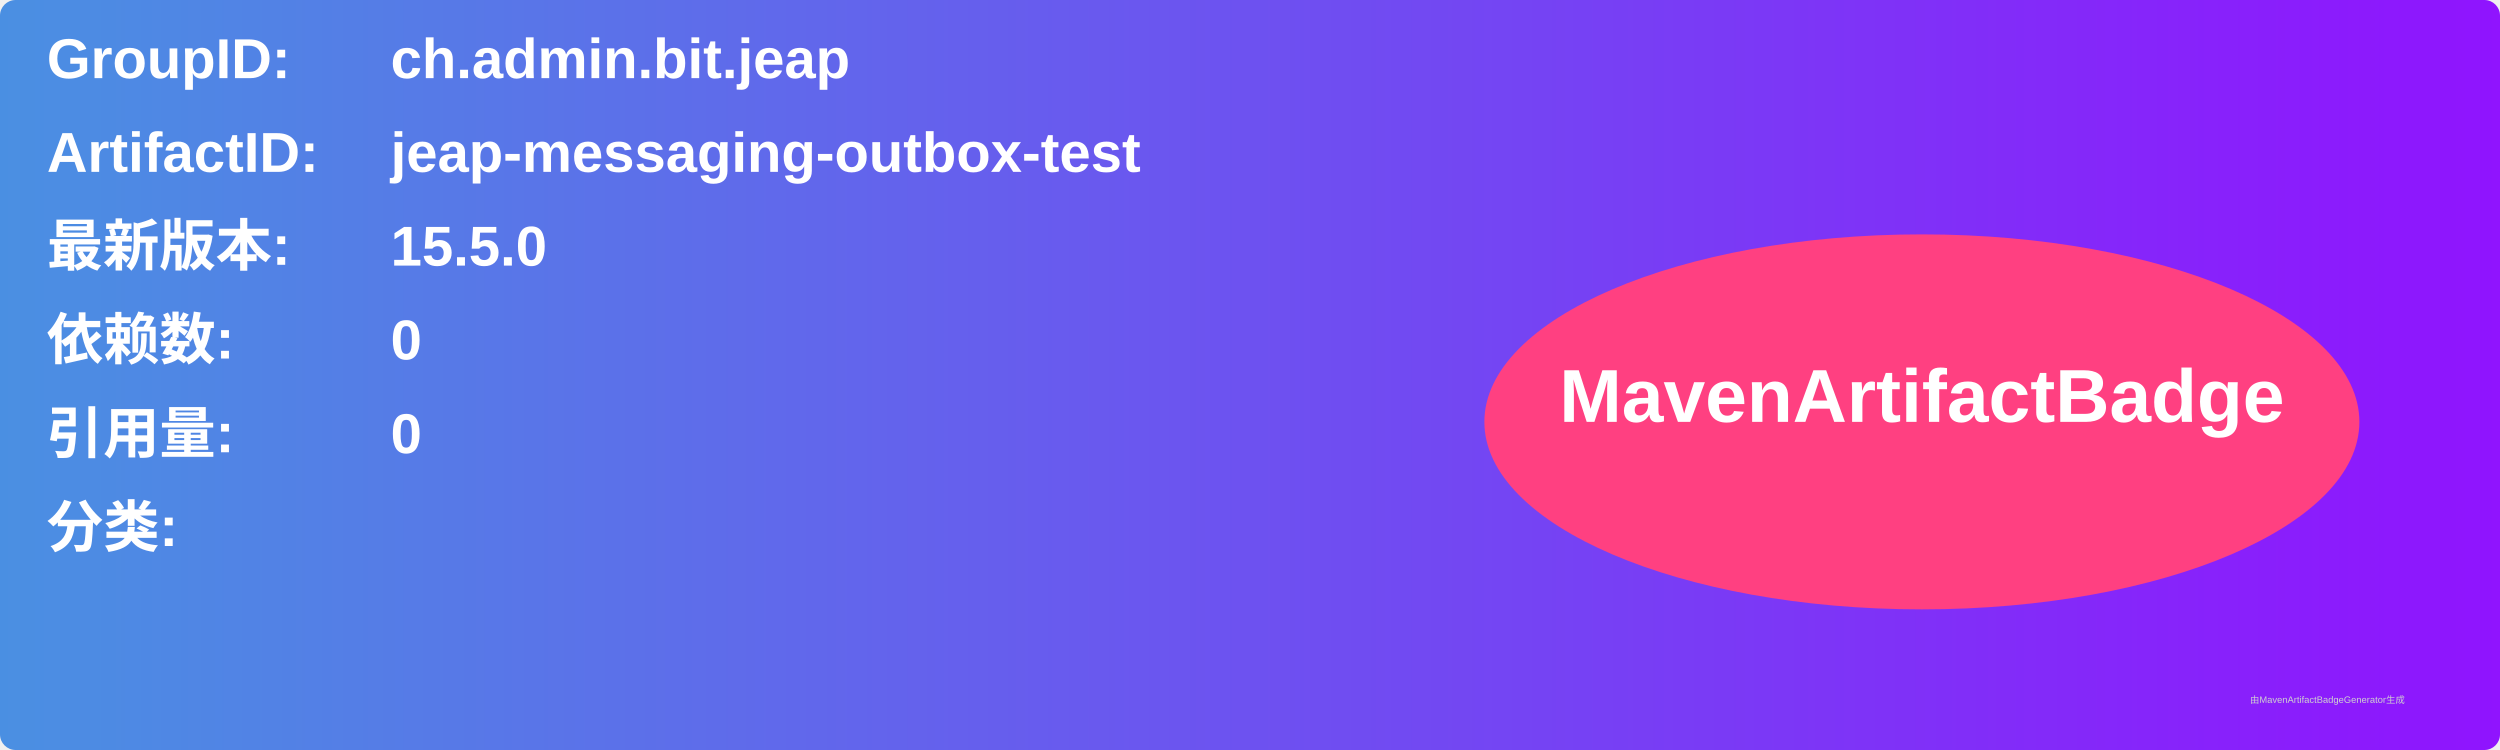
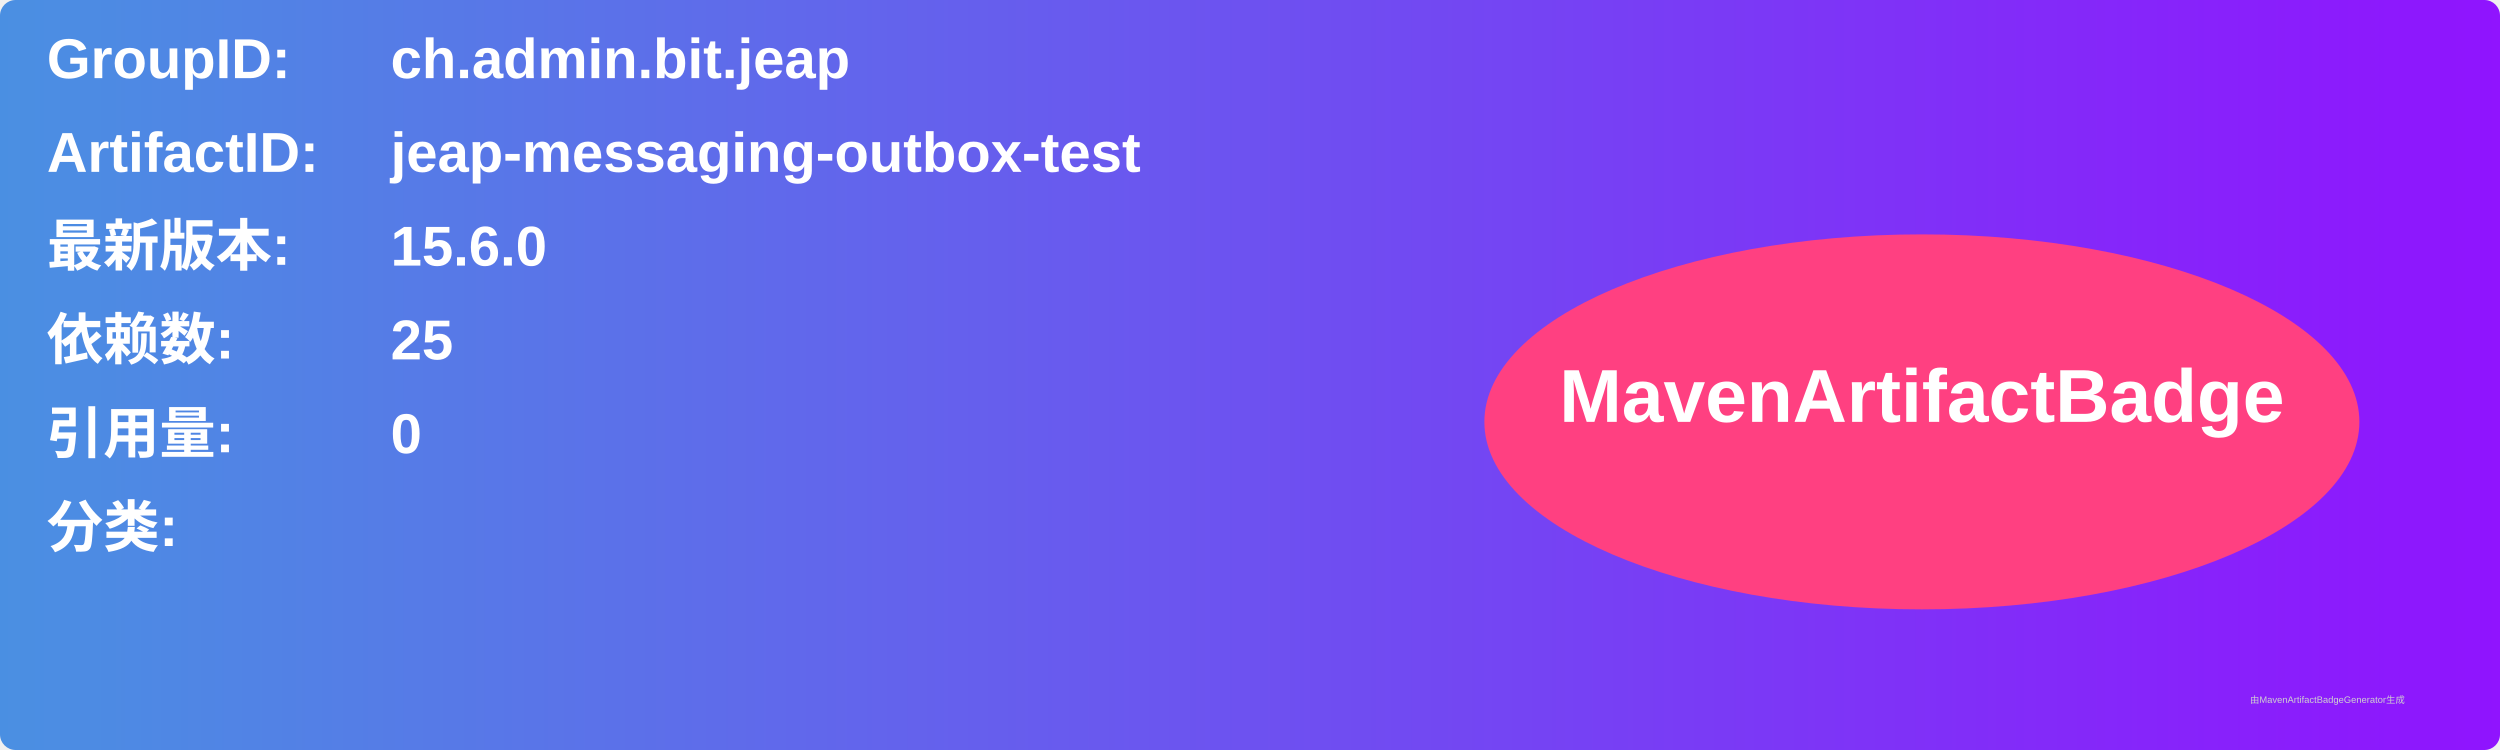
<svg xmlns="http://www.w3.org/2000/svg" width="800" height="240" viewBox="0 0 800 240">
  <linearGradient id="grad" x1="0%" y1="0%" x2="100%" y2="0%">
    <stop offset="0%" stop-color="#4a90e2" />
    <stop offset="100%" stop-color="#9013fe" />
  </linearGradient>
  <rect width="100%" height="100%" rx="5" ry="5" fill="url(#grad)" />
  <g transform="translate(15, 15)">
    <text x="0" y="10" font-family="Arial" font-size="18" fill="white" font-weight="bold" width="260">GroupID:</text>
    <text x="110" y="10" font-family="Arial" font-size="18" fill="white" font-weight="bold" width="460">ch.admin.bit.jeap</text>
    <text x="0" y="40" font-family="Arial" font-size="18" fill="white" font-weight="bold" width="260">ArtifactID:</text>
    <text x="110" y="40" font-family="Arial" font-size="18" fill="white" font-weight="bold" width="460">jeap-messaging-outbox-test</text>
    <text x="0" y="70" font-family="Arial" font-size="18" fill="white" font-weight="bold">最新版本:</text>
    <text x="110" y="70" font-family="Arial" font-size="18" fill="white" font-weight="bold">
-       <tspan font-weight="bold">15.5.0</tspan>
+       <tspan font-weight="bold">15.6.0</tspan>
    </text>
    <text x="0" y="100" font-family="Arial" font-size="18" fill="white" font-weight="bold">依赖数: </text>
    <text x="110" y="100" font-family="Arial" font-size="18" fill="white">
-       <tspan font-weight="bold">0</tspan>
+       <tspan font-weight="bold">25</tspan>
    </text>
    <text x="0" y="130" font-family="Arial" font-size="18" fill="white" font-weight="bold">引用量: </text>
    <text x="110" y="130" font-family="Arial" font-size="18" fill="white">
      <tspan font-weight="bold">0</tspan>
    </text>
    <text x="0" y="160" font-family="Arial" font-size="18" fill="white" font-weight="bold">分类:</text>
    <text x="10" y="190" font-family="Arial" font-size="10" fill="white">
      <tspan font-weight="bold" />
    </text>
    <ellipse cx="600" cy="120" rx="140" ry="60" fill="#ff4081" />
    <text x="600" y="120" text-anchor="middle" font-family="Arial" font-size="24" fill="white" font-weight="bold">MavenArtifactBadge</text>
  </g>
  <text x="720" y="225" font-family="Arial" font-size="3" fill="#d0d0d0">由MavenArtifactBadgeGenerator生成</text>
</svg>
